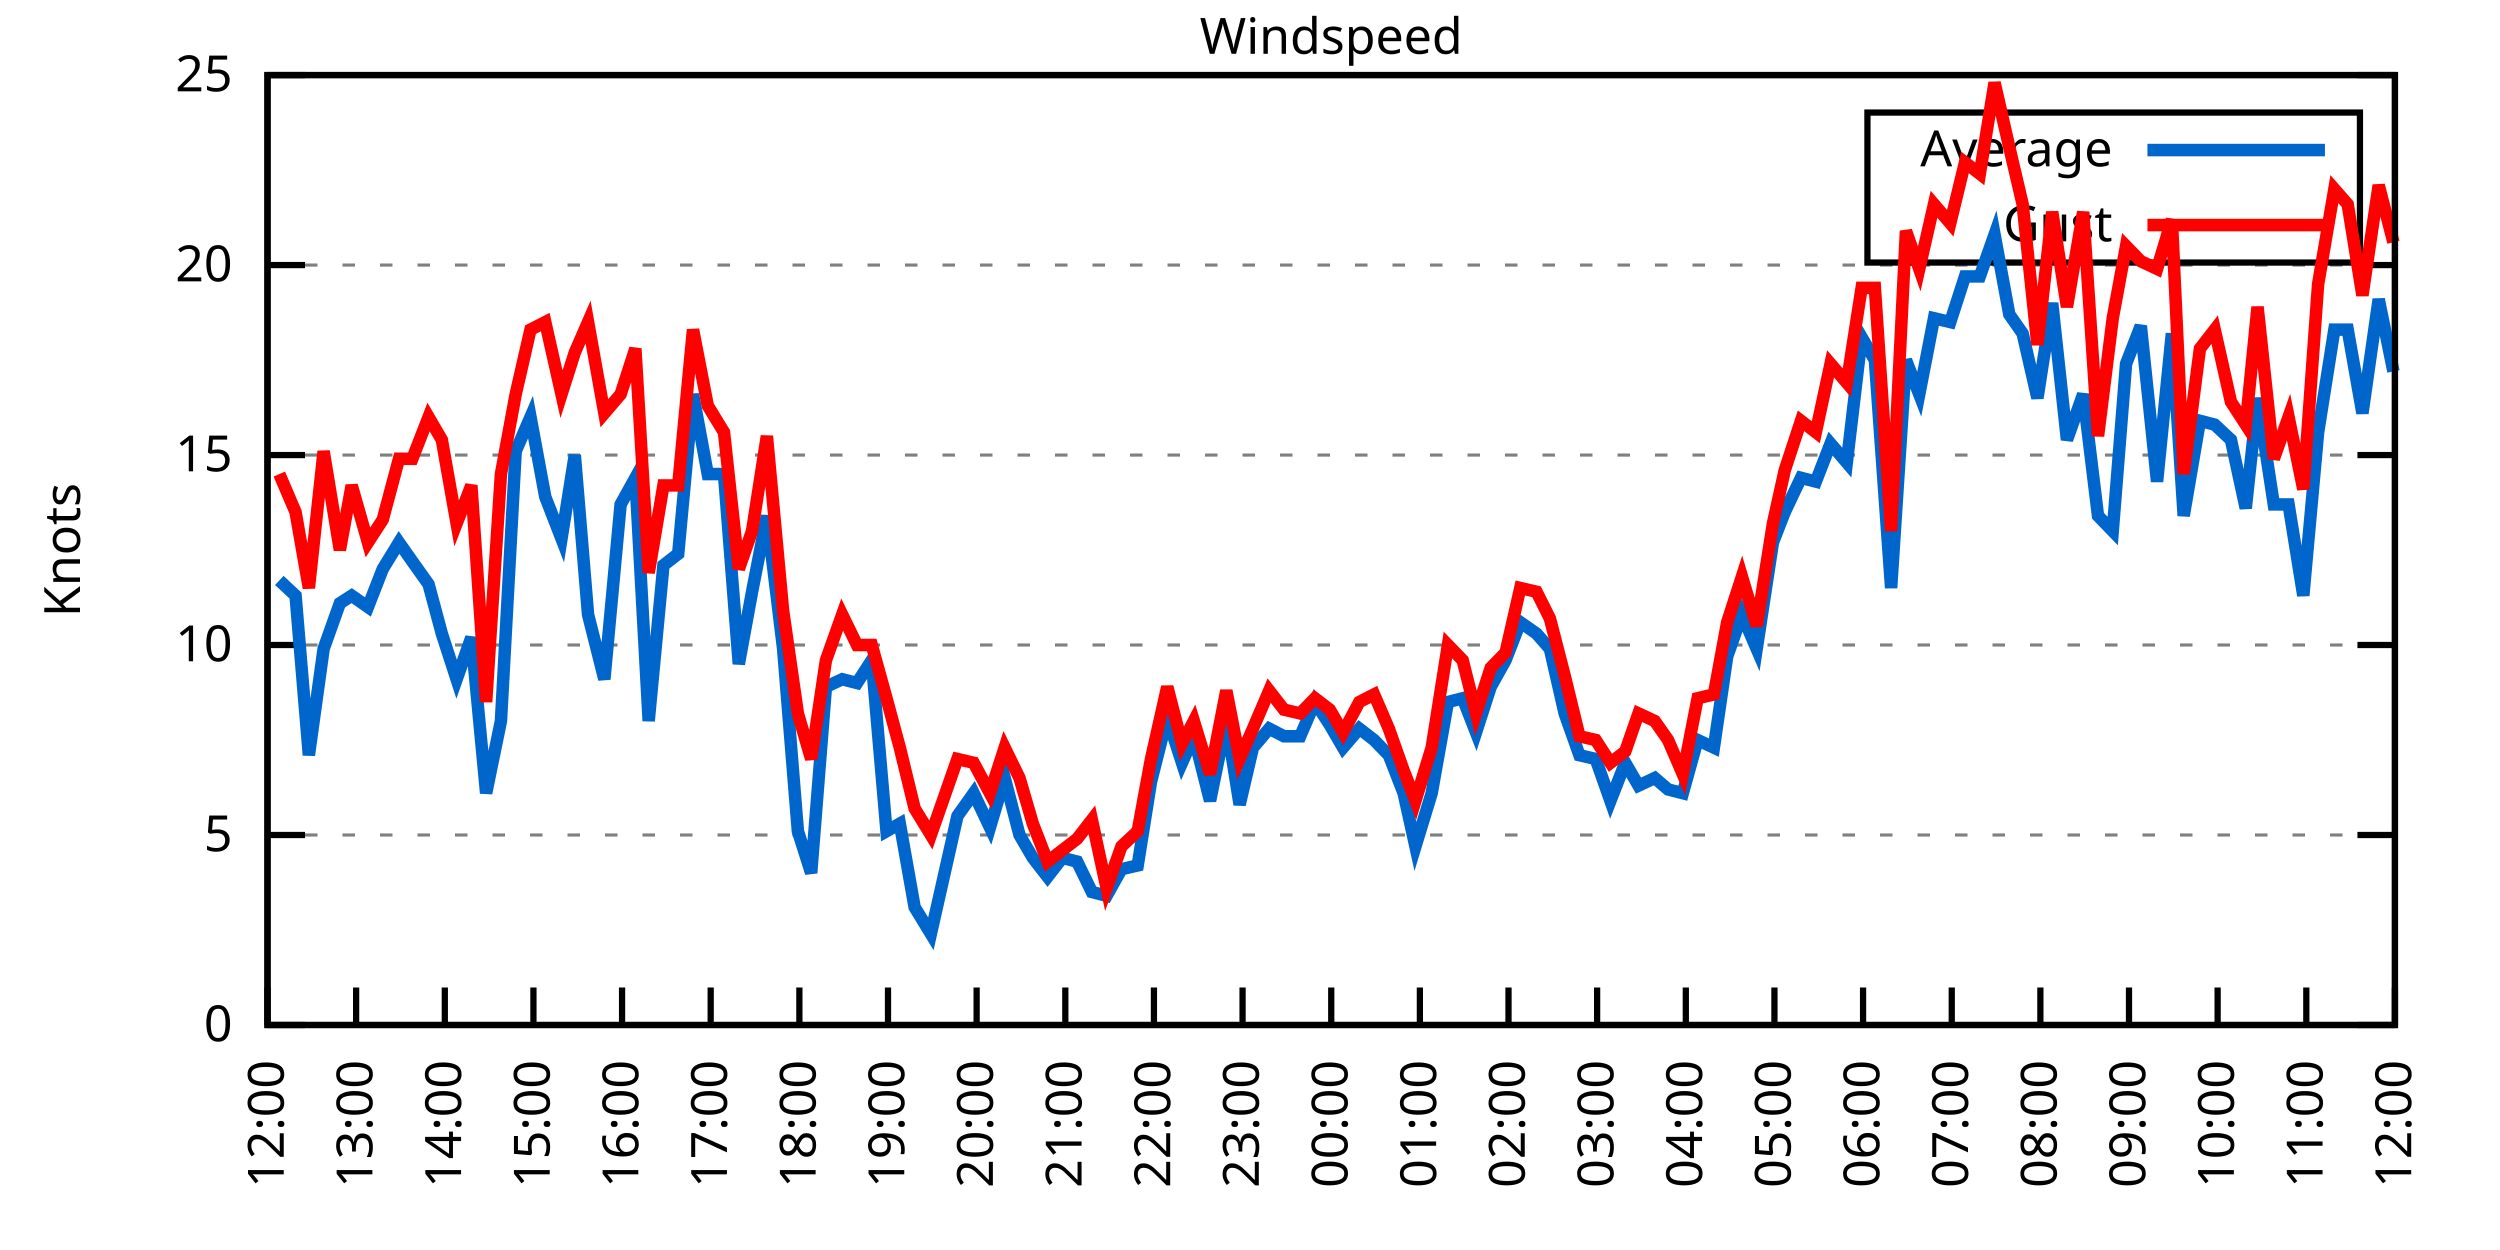
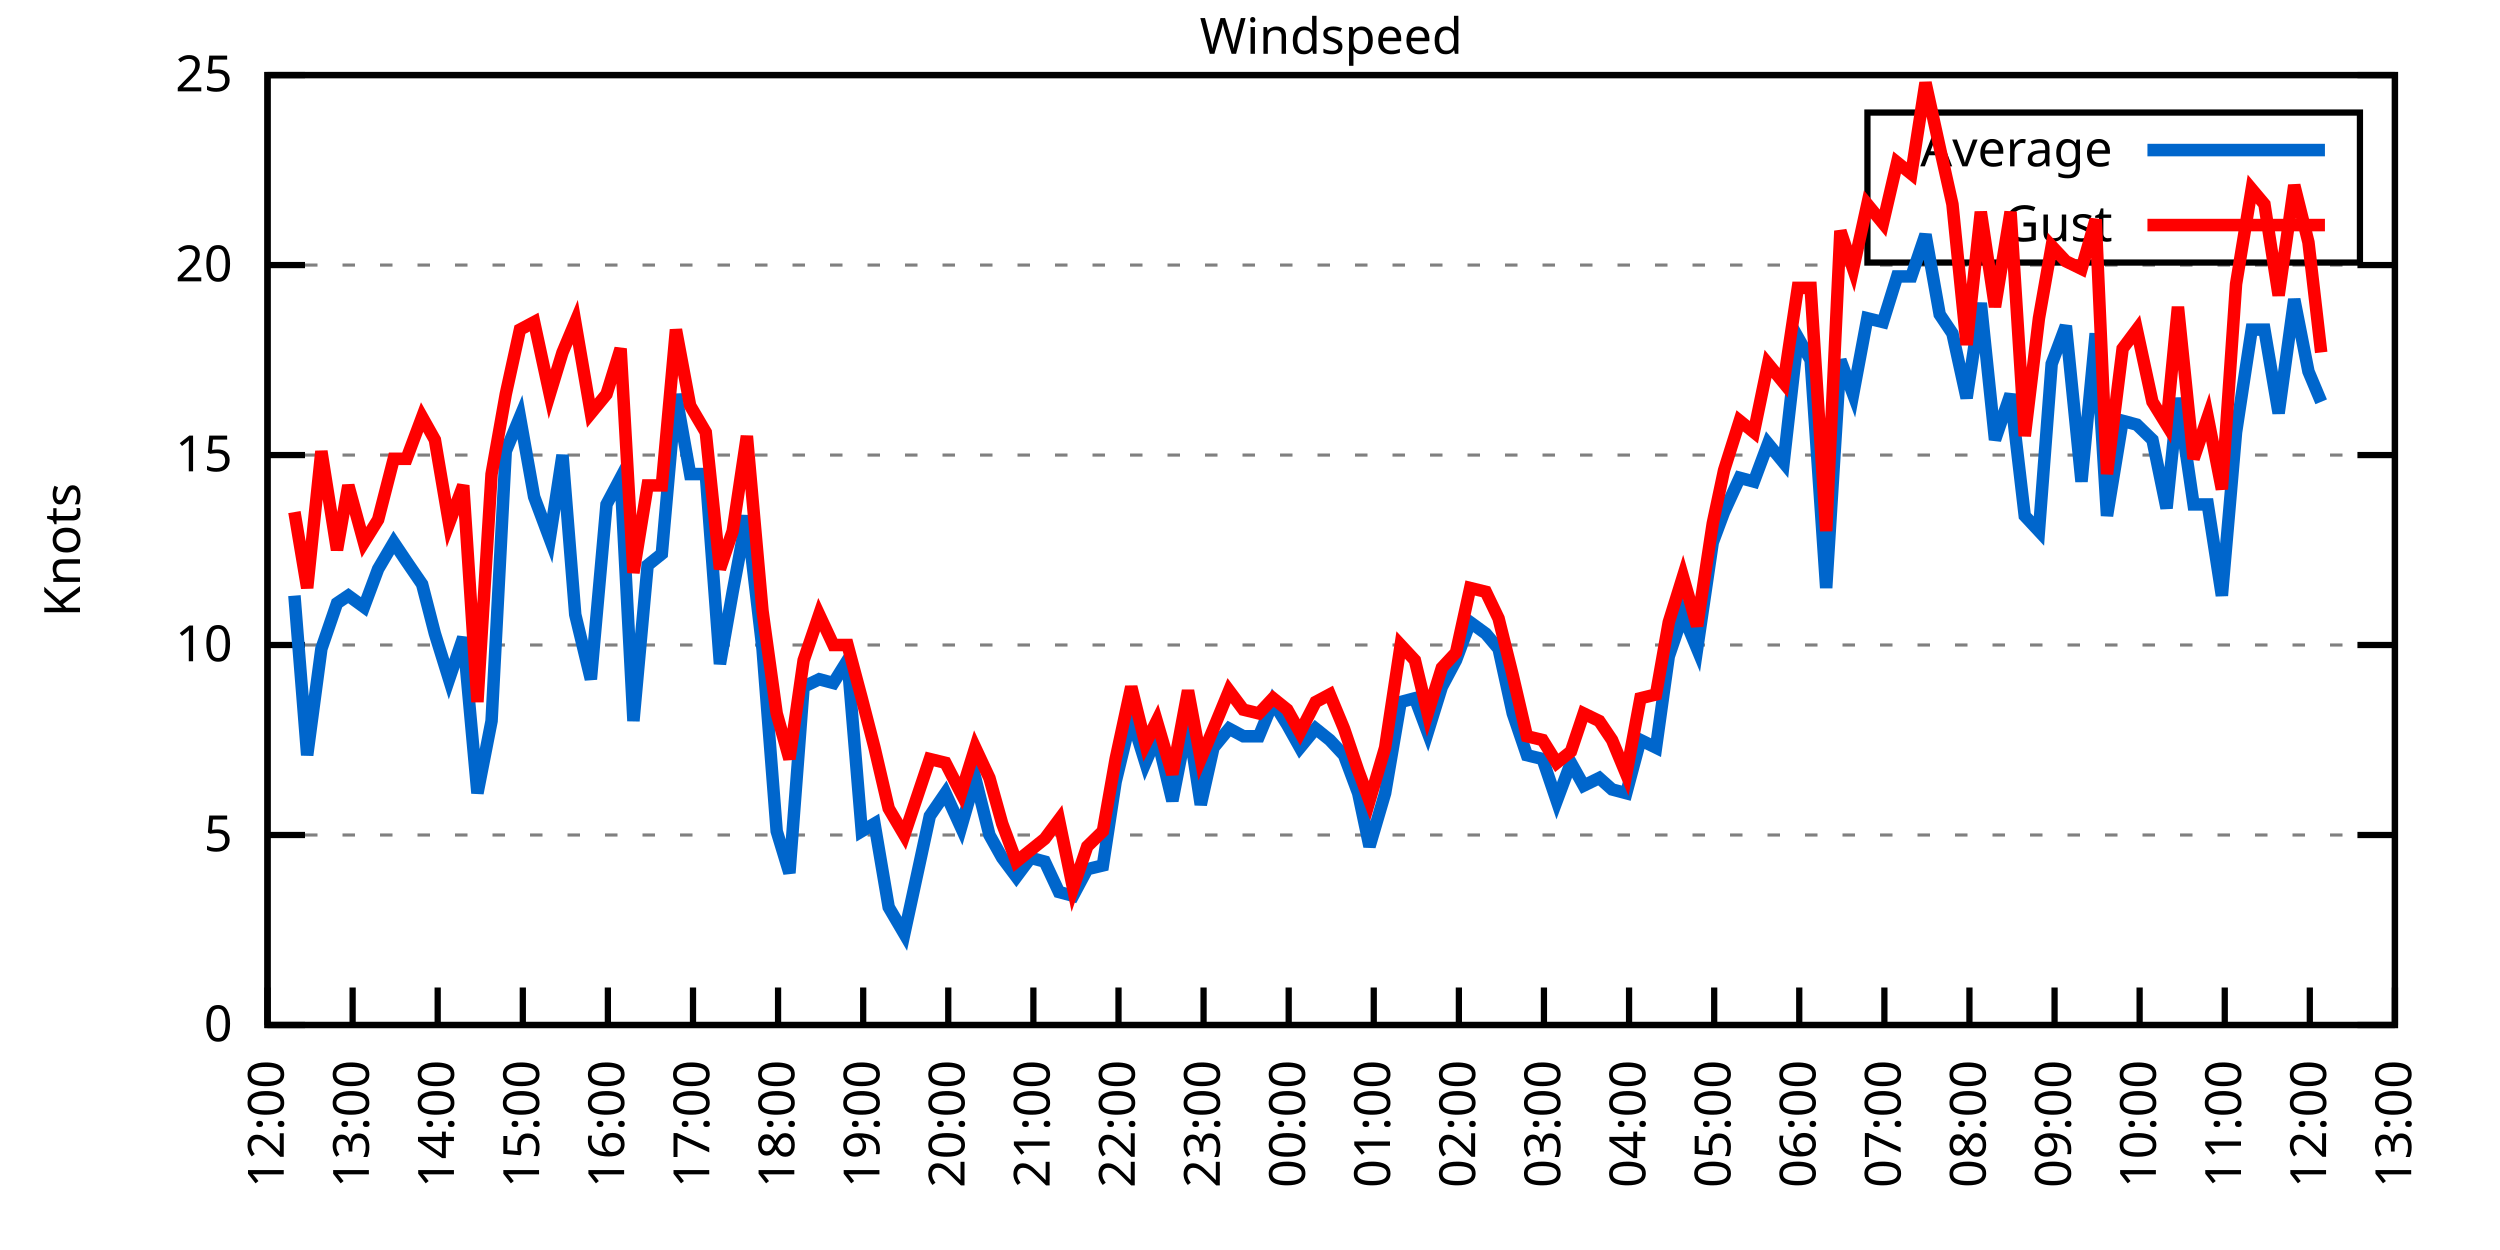
<svg xmlns="http://www.w3.org/2000/svg" xmlns:xlink="http://www.w3.org/1999/xlink" width="400" height="200" viewBox="0 0 400 200">
  <g id="gnuplot_canvas">
    <rect x="0" y="0" width="400" height="200" fill="none" />
    <defs>
      <circle id="gpDot" r="0.5" stroke-width="0.5" stroke="currentColor" />
      <path id="gpPt0" stroke-width="0.333" stroke="currentColor" d="M-1,0 h2 M0,-1 v2" />
      <path id="gpPt1" stroke-width="0.333" stroke="currentColor" d="M-1,-1 L1,1 M1,-1 L-1,1" />
      <path id="gpPt2" stroke-width="0.333" stroke="currentColor" d="M-1,0 L1,0 M0,-1 L0,1 M-1,-1 L1,1 M-1,1 L1,-1" />
      <rect id="gpPt3" stroke-width="0.333" stroke="currentColor" x="-1" y="-1" width="2" height="2" />
      <rect id="gpPt4" stroke-width="0.333" stroke="currentColor" fill="currentColor" x="-1" y="-1" width="2" height="2" />
      <circle id="gpPt5" stroke-width="0.333" stroke="currentColor" cx="0" cy="0" r="1" />
      <use xlink:href="#gpPt5" id="gpPt6" fill="currentColor" stroke="none" />
      <path id="gpPt7" stroke-width="0.333" stroke="currentColor" d="M0,-1.33 L-1.33,0.67 L1.33,0.67 z" />
      <use xlink:href="#gpPt7" id="gpPt8" fill="currentColor" stroke="none" />
      <use xlink:href="#gpPt7" id="gpPt9" stroke="currentColor" transform="rotate(180)" />
      <use xlink:href="#gpPt9" id="gpPt10" fill="currentColor" stroke="none" />
      <use xlink:href="#gpPt3" id="gpPt11" stroke="currentColor" transform="rotate(45)" />
      <use xlink:href="#gpPt11" id="gpPt12" fill="currentColor" stroke="none" />
      <path id="gpPt13" stroke-width="0.333" stroke="currentColor" d="M0,1.330 L1.265,0.411 L0.782,-1.067 L-0.782,-1.076 L-1.265,0.411 z" />
      <use xlink:href="#gpPt13" id="gpPt14" fill="currentColor" stroke="none" />
      <filter id="textbox" filterUnits="objectBoundingBox" x="0" y="0" height="1" width="1">
        <feFlood flood-color="white" flood-opacity="1" result="bgnd" />
        <feComposite in="SourceGraphic" in2="bgnd" operator="atop" />
      </filter>
      <filter id="greybox" filterUnits="objectBoundingBox" x="0" y="0" height="1" width="1">
        <feFlood flood-color="lightgrey" flood-opacity="1" result="grey" />
        <feComposite in="SourceGraphic" in2="grey" operator="atop" />
      </filter>
    </defs>
    <g fill="none" color="white" stroke="currentColor" stroke-width="1.00" stroke-linecap="butt" stroke-linejoin="miter">
</g>
    <g fill="none" color="black" stroke="currentColor" stroke-width="1.00" stroke-linecap="butt" stroke-linejoin="miter">
      <g stroke="none" shape-rendering="crispEdges">
        <polygon fill="rgb(255, 255, 255)" points="42.80,164.00 383.18,164.00 383.18,12.02 42.80,12.02 " />
      </g>
    </g>
    <g fill="none" color="black" stroke="currentColor" stroke-width="1.00" stroke-linecap="butt" stroke-linejoin="miter">
</g>
    <g fill="none" color="black" stroke="black" stroke-width="0.50" stroke-linecap="butt" stroke-linejoin="miter">
</g>
    <g fill="none" color="gray" stroke="currentColor" stroke-width="0.50" stroke-linecap="butt" stroke-linejoin="miter">
      <path stroke="gray" stroke-dasharray="2,4" class="gridline" d="M42.80,164.00 L383.19,164.00  " />
    </g>
    <g fill="none" color="gray" stroke="gray" stroke-width="1.00" stroke-linecap="butt" stroke-linejoin="miter">
</g>
    <g fill="none" color="black" stroke="currentColor" stroke-width="1.00" stroke-linecap="butt" stroke-linejoin="miter">
      <path stroke="black" d="M42.80,164.00 L48.80,164.00 M383.19,164.00 L377.19,164.00  " />
      <g transform="translate(37.20,166.60)" stroke="none" fill="black" font-family="Sans" font-size="8.00" text-anchor="end">
        <text>
          <tspan font-family="Sans"> 0</tspan>
        </text>
      </g>
    </g>
    <g fill="none" color="black" stroke="currentColor" stroke-width="1.00" stroke-linecap="butt" stroke-linejoin="miter">
</g>
    <g fill="none" color="black" stroke="black" stroke-width="0.50" stroke-linecap="butt" stroke-linejoin="miter">
</g>
    <g fill="none" color="gray" stroke="currentColor" stroke-width="0.50" stroke-linecap="butt" stroke-linejoin="miter">
      <path stroke="gray" stroke-dasharray="2,4" class="gridline" d="M42.80,133.60 L383.19,133.60  " />
    </g>
    <g fill="none" color="gray" stroke="gray" stroke-width="1.00" stroke-linecap="butt" stroke-linejoin="miter">
</g>
    <g fill="none" color="black" stroke="currentColor" stroke-width="1.00" stroke-linecap="butt" stroke-linejoin="miter">
      <path stroke="black" d="M42.80,133.60 L48.80,133.60 M383.19,133.60 L377.19,133.60  " />
      <g transform="translate(37.20,136.20)" stroke="none" fill="black" font-family="Sans" font-size="8.00" text-anchor="end">
        <text>
          <tspan font-family="Sans"> 5</tspan>
        </text>
      </g>
    </g>
    <g fill="none" color="black" stroke="currentColor" stroke-width="1.00" stroke-linecap="butt" stroke-linejoin="miter">
</g>
    <g fill="none" color="black" stroke="black" stroke-width="0.50" stroke-linecap="butt" stroke-linejoin="miter">
</g>
    <g fill="none" color="gray" stroke="currentColor" stroke-width="0.50" stroke-linecap="butt" stroke-linejoin="miter">
      <path stroke="gray" stroke-dasharray="2,4" class="gridline" d="M42.80,103.20 L383.19,103.20  " />
    </g>
    <g fill="none" color="gray" stroke="gray" stroke-width="1.00" stroke-linecap="butt" stroke-linejoin="miter">
</g>
    <g fill="none" color="black" stroke="currentColor" stroke-width="1.00" stroke-linecap="butt" stroke-linejoin="miter">
      <path stroke="black" d="M42.80,103.20 L48.80,103.20 M383.19,103.20 L377.19,103.20  " />
      <g transform="translate(37.20,105.80)" stroke="none" fill="black" font-family="Sans" font-size="8.00" text-anchor="end">
        <text>
          <tspan font-family="Sans"> 10</tspan>
        </text>
      </g>
    </g>
    <g fill="none" color="black" stroke="currentColor" stroke-width="1.00" stroke-linecap="butt" stroke-linejoin="miter">
</g>
    <g fill="none" color="black" stroke="black" stroke-width="0.50" stroke-linecap="butt" stroke-linejoin="miter">
</g>
    <g fill="none" color="gray" stroke="currentColor" stroke-width="0.50" stroke-linecap="butt" stroke-linejoin="miter">
      <path stroke="gray" stroke-dasharray="2,4" class="gridline" d="M42.80,72.81 L383.19,72.81  " />
    </g>
    <g fill="none" color="gray" stroke="gray" stroke-width="1.00" stroke-linecap="butt" stroke-linejoin="miter">
</g>
    <g fill="none" color="black" stroke="currentColor" stroke-width="1.00" stroke-linecap="butt" stroke-linejoin="miter">
      <path stroke="black" d="M42.80,72.81 L48.80,72.81 M383.19,72.81 L377.19,72.81  " />
      <g transform="translate(37.20,75.41)" stroke="none" fill="black" font-family="Sans" font-size="8.00" text-anchor="end">
        <text>
          <tspan font-family="Sans"> 15</tspan>
        </text>
      </g>
    </g>
    <g fill="none" color="black" stroke="currentColor" stroke-width="1.00" stroke-linecap="butt" stroke-linejoin="miter">
</g>
    <g fill="none" color="black" stroke="black" stroke-width="0.50" stroke-linecap="butt" stroke-linejoin="miter">
</g>
    <g fill="none" color="gray" stroke="currentColor" stroke-width="0.50" stroke-linecap="butt" stroke-linejoin="miter">
      <path stroke="gray" stroke-dasharray="2,4" class="gridline" d="M42.80,42.41 L383.19,42.41  " />
    </g>
    <g fill="none" color="gray" stroke="gray" stroke-width="1.00" stroke-linecap="butt" stroke-linejoin="miter">
</g>
    <g fill="none" color="black" stroke="currentColor" stroke-width="1.00" stroke-linecap="butt" stroke-linejoin="miter">
      <path stroke="black" d="M42.80,42.41 L48.80,42.41 M383.19,42.41 L377.19,42.41  " />
      <g transform="translate(37.20,45.01)" stroke="none" fill="black" font-family="Sans" font-size="8.00" text-anchor="end">
        <text>
          <tspan font-family="Sans"> 20</tspan>
        </text>
      </g>
    </g>
    <g fill="none" color="black" stroke="currentColor" stroke-width="1.00" stroke-linecap="butt" stroke-linejoin="miter">
</g>
    <g fill="none" color="black" stroke="black" stroke-width="0.50" stroke-linecap="butt" stroke-linejoin="miter">
</g>
    <g fill="none" color="gray" stroke="currentColor" stroke-width="0.50" stroke-linecap="butt" stroke-linejoin="miter">
      <path stroke="gray" stroke-dasharray="2,4" class="gridline" d="M42.80,12.01 L383.19,12.01  " />
    </g>
    <g fill="none" color="gray" stroke="gray" stroke-width="1.00" stroke-linecap="butt" stroke-linejoin="miter">
</g>
    <g fill="none" color="black" stroke="currentColor" stroke-width="1.00" stroke-linecap="butt" stroke-linejoin="miter">
      <path stroke="black" d="M42.80,12.01 L48.80,12.01 M383.19,12.01 L377.19,12.01  " />
      <g transform="translate(37.20,14.61)" stroke="none" fill="black" font-family="Sans" font-size="8.00" text-anchor="end">
        <text>
          <tspan font-family="Sans"> 25</tspan>
        </text>
      </g>
    </g>
    <g fill="none" color="black" stroke="currentColor" stroke-width="1.00" stroke-linecap="butt" stroke-linejoin="miter">
      <path stroke="black" d="M42.80,164.00 L42.80,158.00  " />
      <g transform="translate(45.40,169.60) rotate(270.00)" stroke="none" fill="black" font-family="Sans" font-size="8.00" text-anchor="end">
        <text>
          <tspan font-family="Sans">12:00</tspan>
        </text>
      </g>
    </g>
    <g fill="none" color="black" stroke="currentColor" stroke-width="1.00" stroke-linecap="butt" stroke-linejoin="miter">
-       <path stroke="black" d="M56.98,164.00 L56.98,158.00  " />
-       <g transform="translate(59.58,169.60) rotate(270.00)" stroke="none" fill="black" font-family="Sans" font-size="8.00" text-anchor="end">
+       <path stroke="black" d="M56.42,164.00 L56.42,158.00  " />
+       <g transform="translate(59.02,169.60) rotate(270.00)" stroke="none" fill="black" font-family="Sans" font-size="8.00" text-anchor="end">
        <text>
          <tspan font-family="Sans">13:00</tspan>
        </text>
      </g>
    </g>
    <g fill="none" color="black" stroke="currentColor" stroke-width="1.00" stroke-linecap="butt" stroke-linejoin="miter">
-       <path stroke="black" d="M71.17,164.00 L71.17,158.00  " />
-       <g transform="translate(73.77,169.60) rotate(270.00)" stroke="none" fill="black" font-family="Sans" font-size="8.00" text-anchor="end">
+       <path stroke="black" d="M70.03,164.00 L70.03,158.00  " />
+       <g transform="translate(72.63,169.60) rotate(270.00)" stroke="none" fill="black" font-family="Sans" font-size="8.00" text-anchor="end">
        <text>
          <tspan font-family="Sans">14:00</tspan>
        </text>
      </g>
    </g>
    <g fill="none" color="black" stroke="currentColor" stroke-width="1.00" stroke-linecap="butt" stroke-linejoin="miter">
-       <path stroke="black" d="M85.35,164.00 L85.35,158.00  " />
-       <g transform="translate(87.95,169.60) rotate(270.00)" stroke="none" fill="black" font-family="Sans" font-size="8.00" text-anchor="end">
+       <path stroke="black" d="M83.65,164.00 L83.65,158.00  " />
+       <g transform="translate(86.25,169.60) rotate(270.00)" stroke="none" fill="black" font-family="Sans" font-size="8.00" text-anchor="end">
        <text>
          <tspan font-family="Sans">15:00</tspan>
        </text>
      </g>
    </g>
    <g fill="none" color="black" stroke="currentColor" stroke-width="1.00" stroke-linecap="butt" stroke-linejoin="miter">
-       <path stroke="black" d="M99.53,164.00 L99.53,158.00  " />
-       <g transform="translate(102.13,169.60) rotate(270.00)" stroke="none" fill="black" font-family="Sans" font-size="8.00" text-anchor="end">
+       <path stroke="black" d="M97.26,164.00 L97.26,158.00  " />
+       <g transform="translate(99.86,169.60) rotate(270.00)" stroke="none" fill="black" font-family="Sans" font-size="8.00" text-anchor="end">
        <text>
          <tspan font-family="Sans">16:00</tspan>
        </text>
      </g>
    </g>
    <g fill="none" color="black" stroke="currentColor" stroke-width="1.00" stroke-linecap="butt" stroke-linejoin="miter">
-       <path stroke="black" d="M113.71,164.00 L113.71,158.00  " />
-       <g transform="translate(116.31,169.60) rotate(270.00)" stroke="none" fill="black" font-family="Sans" font-size="8.00" text-anchor="end">
+       <path stroke="black" d="M110.88,164.00 L110.88,158.00  " />
+       <g transform="translate(113.48,169.60) rotate(270.00)" stroke="none" fill="black" font-family="Sans" font-size="8.00" text-anchor="end">
        <text>
          <tspan font-family="Sans">17:00</tspan>
        </text>
      </g>
    </g>
    <g fill="none" color="black" stroke="currentColor" stroke-width="1.00" stroke-linecap="butt" stroke-linejoin="miter">
-       <path stroke="black" d="M127.90,164.00 L127.90,158.00  " />
-       <g transform="translate(130.50,169.60) rotate(270.00)" stroke="none" fill="black" font-family="Sans" font-size="8.00" text-anchor="end">
+       <path stroke="black" d="M124.49,164.00 L124.49,158.00  " />
+       <g transform="translate(127.09,169.60) rotate(270.00)" stroke="none" fill="black" font-family="Sans" font-size="8.00" text-anchor="end">
        <text>
          <tspan font-family="Sans">18:00</tspan>
        </text>
      </g>
    </g>
    <g fill="none" color="black" stroke="currentColor" stroke-width="1.00" stroke-linecap="butt" stroke-linejoin="miter">
-       <path stroke="black" d="M142.08,164.00 L142.08,158.00  " />
-       <g transform="translate(144.68,169.60) rotate(270.00)" stroke="none" fill="black" font-family="Sans" font-size="8.00" text-anchor="end">
+       <path stroke="black" d="M138.11,164.00 L138.11,158.00  " />
+       <g transform="translate(140.71,169.60) rotate(270.00)" stroke="none" fill="black" font-family="Sans" font-size="8.00" text-anchor="end">
        <text>
          <tspan font-family="Sans">19:00</tspan>
        </text>
      </g>
    </g>
    <g fill="none" color="black" stroke="currentColor" stroke-width="1.00" stroke-linecap="butt" stroke-linejoin="miter">
-       <path stroke="black" d="M156.26,164.00 L156.26,158.00  " />
-       <g transform="translate(158.86,169.60) rotate(270.00)" stroke="none" fill="black" font-family="Sans" font-size="8.00" text-anchor="end">
+       <path stroke="black" d="M151.72,164.00 L151.72,158.00  " />
+       <g transform="translate(154.32,169.60) rotate(270.00)" stroke="none" fill="black" font-family="Sans" font-size="8.00" text-anchor="end">
        <text>
          <tspan font-family="Sans">20:00</tspan>
        </text>
      </g>
    </g>
    <g fill="none" color="black" stroke="currentColor" stroke-width="1.00" stroke-linecap="butt" stroke-linejoin="miter">
-       <path stroke="black" d="M170.45,164.00 L170.45,158.00  " />
-       <g transform="translate(173.05,169.60) rotate(270.00)" stroke="none" fill="black" font-family="Sans" font-size="8.00" text-anchor="end">
+       <path stroke="black" d="M165.34,164.00 L165.34,158.00  " />
+       <g transform="translate(167.94,169.60) rotate(270.00)" stroke="none" fill="black" font-family="Sans" font-size="8.00" text-anchor="end">
        <text>
          <tspan font-family="Sans">21:00</tspan>
        </text>
      </g>
    </g>
    <g fill="none" color="black" stroke="currentColor" stroke-width="1.00" stroke-linecap="butt" stroke-linejoin="miter">
-       <path stroke="black" d="M184.63,164.00 L184.63,158.00  " />
-       <g transform="translate(187.23,169.60) rotate(270.00)" stroke="none" fill="black" font-family="Sans" font-size="8.00" text-anchor="end">
+       <path stroke="black" d="M178.96,164.00 L178.96,158.00  " />
+       <g transform="translate(181.56,169.60) rotate(270.00)" stroke="none" fill="black" font-family="Sans" font-size="8.00" text-anchor="end">
        <text>
          <tspan font-family="Sans">22:00</tspan>
        </text>
      </g>
    </g>
    <g fill="none" color="black" stroke="currentColor" stroke-width="1.00" stroke-linecap="butt" stroke-linejoin="miter">
-       <path stroke="black" d="M198.81,164.00 L198.81,158.00  " />
-       <g transform="translate(201.41,169.60) rotate(270.00)" stroke="none" fill="black" font-family="Sans" font-size="8.00" text-anchor="end">
+       <path stroke="black" d="M192.57,164.00 L192.57,158.00  " />
+       <g transform="translate(195.17,169.60) rotate(270.00)" stroke="none" fill="black" font-family="Sans" font-size="8.00" text-anchor="end">
        <text>
          <tspan font-family="Sans">23:00</tspan>
        </text>
      </g>
    </g>
    <g fill="none" color="black" stroke="currentColor" stroke-width="1.00" stroke-linecap="butt" stroke-linejoin="miter">
-       <path stroke="black" d="M213.00,164.00 L213.00,158.00  " />
-       <g transform="translate(215.60,169.60) rotate(270.00)" stroke="none" fill="black" font-family="Sans" font-size="8.00" text-anchor="end">
+       <path stroke="black" d="M206.19,164.00 L206.19,158.00  " />
+       <g transform="translate(208.79,169.60) rotate(270.00)" stroke="none" fill="black" font-family="Sans" font-size="8.00" text-anchor="end">
        <text>
          <tspan font-family="Sans">00:00</tspan>
        </text>
      </g>
    </g>
    <g fill="none" color="black" stroke="currentColor" stroke-width="1.00" stroke-linecap="butt" stroke-linejoin="miter">
-       <path stroke="black" d="M227.18,164.00 L227.18,158.00  " />
-       <g transform="translate(229.78,169.60) rotate(270.00)" stroke="none" fill="black" font-family="Sans" font-size="8.00" text-anchor="end">
+       <path stroke="black" d="M219.80,164.00 L219.80,158.00  " />
+       <g transform="translate(222.40,169.60) rotate(270.00)" stroke="none" fill="black" font-family="Sans" font-size="8.00" text-anchor="end">
        <text>
          <tspan font-family="Sans">01:00</tspan>
        </text>
      </g>
    </g>
    <g fill="none" color="black" stroke="currentColor" stroke-width="1.00" stroke-linecap="butt" stroke-linejoin="miter">
-       <path stroke="black" d="M241.36,164.00 L241.36,158.00  " />
-       <g transform="translate(243.96,169.60) rotate(270.00)" stroke="none" fill="black" font-family="Sans" font-size="8.00" text-anchor="end">
+       <path stroke="black" d="M233.42,164.00 L233.42,158.00  " />
+       <g transform="translate(236.02,169.60) rotate(270.00)" stroke="none" fill="black" font-family="Sans" font-size="8.00" text-anchor="end">
        <text>
          <tspan font-family="Sans">02:00</tspan>
        </text>
      </g>
    </g>
    <g fill="none" color="black" stroke="currentColor" stroke-width="1.00" stroke-linecap="butt" stroke-linejoin="miter">
-       <path stroke="black" d="M255.54,164.00 L255.54,158.00  " />
-       <g transform="translate(258.14,169.60) rotate(270.00)" stroke="none" fill="black" font-family="Sans" font-size="8.00" text-anchor="end">
+       <path stroke="black" d="M247.03,164.00 L247.03,158.00  " />
+       <g transform="translate(249.63,169.60) rotate(270.00)" stroke="none" fill="black" font-family="Sans" font-size="8.00" text-anchor="end">
        <text>
          <tspan font-family="Sans">03:00</tspan>
        </text>
      </g>
    </g>
    <g fill="none" color="black" stroke="currentColor" stroke-width="1.00" stroke-linecap="butt" stroke-linejoin="miter">
-       <path stroke="black" d="M269.73,164.00 L269.73,158.00  " />
-       <g transform="translate(272.33,169.60) rotate(270.00)" stroke="none" fill="black" font-family="Sans" font-size="8.00" text-anchor="end">
+       <path stroke="black" d="M260.65,164.00 L260.65,158.00  " />
+       <g transform="translate(263.25,169.60) rotate(270.00)" stroke="none" fill="black" font-family="Sans" font-size="8.00" text-anchor="end">
        <text>
          <tspan font-family="Sans">04:00</tspan>
        </text>
      </g>
    </g>
    <g fill="none" color="black" stroke="currentColor" stroke-width="1.00" stroke-linecap="butt" stroke-linejoin="miter">
-       <path stroke="black" d="M283.91,164.00 L283.91,158.00  " />
-       <g transform="translate(286.51,169.60) rotate(270.00)" stroke="none" fill="black" font-family="Sans" font-size="8.00" text-anchor="end">
+       <path stroke="black" d="M274.27,164.00 L274.27,158.00  " />
+       <g transform="translate(276.87,169.60) rotate(270.00)" stroke="none" fill="black" font-family="Sans" font-size="8.00" text-anchor="end">
        <text>
          <tspan font-family="Sans">05:00</tspan>
        </text>
      </g>
    </g>
    <g fill="none" color="black" stroke="currentColor" stroke-width="1.00" stroke-linecap="butt" stroke-linejoin="miter">
-       <path stroke="black" d="M298.09,164.00 L298.09,158.00  " />
-       <g transform="translate(300.69,169.60) rotate(270.00)" stroke="none" fill="black" font-family="Sans" font-size="8.00" text-anchor="end">
+       <path stroke="black" d="M287.88,164.00 L287.88,158.00  " />
+       <g transform="translate(290.48,169.60) rotate(270.00)" stroke="none" fill="black" font-family="Sans" font-size="8.00" text-anchor="end">
        <text>
          <tspan font-family="Sans">06:00</tspan>
        </text>
      </g>
    </g>
    <g fill="none" color="black" stroke="currentColor" stroke-width="1.00" stroke-linecap="butt" stroke-linejoin="miter">
-       <path stroke="black" d="M312.28,164.00 L312.28,158.00  " />
-       <g transform="translate(314.88,169.60) rotate(270.00)" stroke="none" fill="black" font-family="Sans" font-size="8.00" text-anchor="end">
+       <path stroke="black" d="M301.50,164.00 L301.50,158.00  " />
+       <g transform="translate(304.10,169.60) rotate(270.00)" stroke="none" fill="black" font-family="Sans" font-size="8.00" text-anchor="end">
        <text>
          <tspan font-family="Sans">07:00</tspan>
        </text>
      </g>
    </g>
    <g fill="none" color="black" stroke="currentColor" stroke-width="1.00" stroke-linecap="butt" stroke-linejoin="miter">
-       <path stroke="black" d="M326.46,164.00 L326.46,158.00  " />
-       <g transform="translate(329.06,169.60) rotate(270.00)" stroke="none" fill="black" font-family="Sans" font-size="8.00" text-anchor="end">
+       <path stroke="black" d="M315.11,164.00 L315.11,158.00  " />
+       <g transform="translate(317.71,169.60) rotate(270.00)" stroke="none" fill="black" font-family="Sans" font-size="8.00" text-anchor="end">
        <text>
          <tspan font-family="Sans">08:00</tspan>
        </text>
      </g>
    </g>
    <g fill="none" color="black" stroke="currentColor" stroke-width="1.00" stroke-linecap="butt" stroke-linejoin="miter">
-       <path stroke="black" d="M340.64,164.00 L340.64,158.00  " />
-       <g transform="translate(343.24,169.60) rotate(270.00)" stroke="none" fill="black" font-family="Sans" font-size="8.00" text-anchor="end">
+       <path stroke="black" d="M328.73,164.00 L328.73,158.00  " />
+       <g transform="translate(331.33,169.60) rotate(270.00)" stroke="none" fill="black" font-family="Sans" font-size="8.00" text-anchor="end">
        <text>
          <tspan font-family="Sans">09:00</tspan>
        </text>
      </g>
    </g>
    <g fill="none" color="black" stroke="currentColor" stroke-width="1.00" stroke-linecap="butt" stroke-linejoin="miter">
-       <path stroke="black" d="M354.82,164.00 L354.82,158.00  " />
-       <g transform="translate(357.42,169.60) rotate(270.00)" stroke="none" fill="black" font-family="Sans" font-size="8.00" text-anchor="end">
+       <path stroke="black" d="M342.34,164.00 L342.34,158.00  " />
+       <g transform="translate(344.94,169.60) rotate(270.00)" stroke="none" fill="black" font-family="Sans" font-size="8.00" text-anchor="end">
        <text>
          <tspan font-family="Sans">10:00</tspan>
        </text>
      </g>
    </g>
    <g fill="none" color="black" stroke="currentColor" stroke-width="1.00" stroke-linecap="butt" stroke-linejoin="miter">
-       <path stroke="black" d="M369.01,164.00 L369.01,158.00  " />
-       <g transform="translate(371.61,169.60) rotate(270.00)" stroke="none" fill="black" font-family="Sans" font-size="8.00" text-anchor="end">
+       <path stroke="black" d="M355.96,164.00 L355.96,158.00  " />
+       <g transform="translate(358.56,169.60) rotate(270.00)" stroke="none" fill="black" font-family="Sans" font-size="8.00" text-anchor="end">
        <text>
          <tspan font-family="Sans">11:00</tspan>
+         </text>
+       </g>
+     </g>
+     <g fill="none" color="black" stroke="currentColor" stroke-width="1.00" stroke-linecap="butt" stroke-linejoin="miter">
+       <path stroke="black" d="M369.57,164.00 L369.57,158.00  " />
+       <g transform="translate(372.17,169.60) rotate(270.00)" stroke="none" fill="black" font-family="Sans" font-size="8.00" text-anchor="end">
+         <text>
+           <tspan font-family="Sans">12:00</tspan>
        </text>
      </g>
    </g>
    <g fill="none" color="black" stroke="currentColor" stroke-width="1.00" stroke-linecap="butt" stroke-linejoin="miter">
      <path stroke="black" d="M383.19,164.00 L383.19,158.00  " />
      <g transform="translate(385.79,169.60) rotate(270.00)" stroke="none" fill="black" font-family="Sans" font-size="8.00" text-anchor="end">
        <text>
-           <tspan font-family="Sans">12:00</tspan>
+           <tspan font-family="Sans">13:00</tspan>
        </text>
      </g>
    </g>
    <g fill="none" color="black" stroke="currentColor" stroke-width="1.00" stroke-linecap="butt" stroke-linejoin="miter">
</g>
    <g fill="none" color="black" stroke="currentColor" stroke-width="1.00" stroke-linecap="butt" stroke-linejoin="miter">
      <path stroke="black" d="M42.80,12.01 L42.80,164.00 L383.19,164.00 L383.19,12.01 L42.80,12.01 Z  " />
    </g>
    <g fill="none" color="black" stroke="currentColor" stroke-width="1.00" stroke-linecap="butt" stroke-linejoin="miter">
</g>
    <g fill="none" color="black" stroke="currentColor" stroke-width="1.00" stroke-linecap="butt" stroke-linejoin="miter">
      <path stroke="black" d="M298.79,42.01 L298.79,18.01 L377.59,18.01 L377.59,42.01 L298.79,42.01 Z  " />
    </g>
    <g id="Windspeed_plot_1">
      <g fill="none" color="white" stroke="black" stroke-width="2.00" stroke-linecap="butt" stroke-linejoin="miter">
</g>
      <g fill="none" color="black" stroke="currentColor" stroke-width="2.00" stroke-linecap="butt" stroke-linejoin="miter">
        <g transform="translate(337.99,26.61)" stroke="none" fill="black" font-family="Sans" font-size="8.00" text-anchor="end">
          <text>
            <tspan font-family="Sans">Average</tspan>
          </text>
        </g>
      </g>
      <g fill="none" color="black" stroke="currentColor" stroke-width="2.00" stroke-linecap="butt" stroke-linejoin="miter">
-         <path stroke="rgb(  0, 102, 204)" d="M343.59,24.01 L371.99,24.01 M44.69,92.87 L47.29,95.30 L49.42,120.83 L51.78,103.81 L54.38,96.52 L56.27,95.30   L58.87,97.12 L61.24,91.04 L63.84,86.79 L65.97,89.83 L68.57,93.48 L70.69,101.38 L73.06,108.68 L75.42,101.99   L77.78,126.91 L80.15,115.36 L82.51,72.20 L84.88,66.73 L87.24,79.49 L89.84,86.18 L91.97,72.81 L94.09,98.34   L96.70,108.68 L99.30,80.71 L101.66,76.45 L103.79,115.36 L106.15,90.44 L108.51,88.61 L110.88,63.08 L113.24,75.85   L115.84,75.85 L118.21,106.24 L120.33,94.69 L122.70,82.53 L125.30,103.81 L127.66,132.99 L129.79,139.68 L132.15,109.89   L134.75,108.68 L137.12,109.28 L139.48,105.64 L141.84,132.99 L143.97,131.78 L146.34,145.15 L148.94,149.41 L153.19,130.56   L155.79,126.91 L158.39,132.39 L160.75,124.48 L163.12,133.60 L165.25,137.25 L167.61,140.29 L169.97,137.25 L172.34,137.86   L174.70,142.72 L177.06,143.33 L179.43,139.07 L182.03,138.47 L184.16,125.09 L186.76,114.76 L189.12,122.05 L191.01,117.80   L193.61,128.13 L196.21,115.36 L198.34,128.74 L200.47,119.62 L203.07,116.58 L205.43,117.80 L208.03,117.80 L210.39,112.32   L212.76,115.97 L214.89,119.62 L217.49,116.58 L219.85,118.40 L222.21,120.83 L224.58,126.91 L226.47,135.43 L229.07,126.91   L231.67,112.32 L234.03,111.72 L236.16,117.19 L238.52,109.89 L240.89,105.64 L243.25,99.56 L245.85,101.38 L247.98,103.81   L250.34,114.15 L252.71,120.83 L255.31,121.44 L257.67,128.13 L260.04,122.05 L262.16,125.70 L264.76,124.48 L266.89,126.31   L269.25,126.91 L271.62,118.40 L274.22,119.62 L276.35,105.03 L278.71,98.34 L281.07,103.81 L283.67,86.79 L285.56,81.93   L288.16,76.45 L290.53,77.06 L292.89,70.98 L295.49,74.02 L297.86,53.96 L299.98,57.61 L302.58,94.08 L304.95,57.61   L307.08,63.08 L309.44,50.92 L312.04,51.53 L314.40,44.23 L316.77,44.23 L319.13,37.54 L321.49,50.31 L323.62,53.35   L325.99,63.69 L328.35,48.49 L330.71,70.37 L333.31,63.08 L335.68,82.53 L338.04,84.97 L340.17,58.21 L342.53,52.14   L345.13,77.06 L347.50,53.35 L349.39,82.53 L351.99,67.33 L354.35,67.94 L356.95,70.37 L359.32,81.32 L361.21,63.69   L363.81,80.71 L366.17,80.71 L368.53,95.30 L370.90,69.16 L373.50,52.74 L375.63,52.74 L377.99,66.12 L380.59,47.88   L382.95,59.43  " />
+         <path stroke="rgb(  0, 102, 204)" d="M343.59,24.01 L371.99,24.01 M47.11,95.30 L49.15,120.83 L51.42,103.81 L53.92,96.52 L55.73,95.30 L58.23,97.12   L60.50,91.04 L63.00,86.79 L65.04,89.83 L67.54,93.48 L69.58,101.38 L71.85,108.68 L74.12,101.99 L76.39,126.91   L78.65,115.36 L80.92,72.20 L83.19,66.73 L85.46,79.49 L87.96,86.18 L90.00,72.81 L92.04,98.34 L94.54,108.68   L97.04,80.71 L99.30,76.45 L101.35,115.36 L103.62,90.44 L105.89,88.61 L108.15,63.08 L110.42,75.85 L112.92,75.85   L115.19,106.24 L117.23,94.69 L119.50,82.53 L122.00,103.81 L124.27,132.99 L126.31,139.68 L128.58,109.89 L131.07,108.68   L133.34,109.28 L135.61,105.64 L137.88,132.99 L139.92,131.78 L142.19,145.15 L144.69,149.41 L148.77,130.56 L151.27,126.91   L153.77,132.39 L156.04,124.48 L158.31,133.60 L160.35,137.25 L162.62,140.29 L164.89,137.25 L167.16,137.86 L169.43,142.72   L171.69,143.33 L173.96,139.07 L176.46,138.47 L178.50,125.09 L181.00,114.76 L183.27,122.05 L185.08,117.80 L187.58,128.13   L190.08,115.36 L192.12,128.74 L194.16,119.62 L196.66,116.58 L198.93,117.80 L201.42,117.80 L203.69,112.32 L205.96,115.97   L208.00,119.62 L210.50,116.58 L212.77,118.40 L215.04,120.83 L217.31,126.91 L219.12,135.43 L221.62,126.91 L224.11,112.32   L226.38,111.72 L228.43,117.19 L230.70,109.89 L232.96,105.64 L235.23,99.56 L237.73,101.38 L239.77,103.81 L242.04,114.15   L244.31,120.83 L246.81,121.44 L249.08,128.13 L251.35,122.05 L253.39,125.70 L255.88,124.48 L257.93,126.31 L260.20,126.91   L262.47,118.40 L264.96,119.62 L267.00,105.03 L269.27,98.34 L271.54,103.81 L274.04,86.79 L275.85,81.93 L278.35,76.45   L280.62,77.06 L282.89,70.98 L285.38,74.02 L287.65,53.96 L289.70,57.61 L292.19,94.08 L294.46,57.61 L296.50,63.08   L298.77,50.92 L301.27,51.53 L303.54,44.23 L305.81,44.23 L308.08,37.54 L310.35,50.31 L312.39,53.35 L314.66,63.69   L316.93,48.49 L319.20,70.37 L321.69,63.08 L323.96,82.53 L326.23,84.97 L328.27,58.21 L330.54,52.14 L333.04,77.06   L335.31,53.35 L337.12,82.53 L339.62,67.33 L341.89,67.94 L344.39,70.37 L346.65,81.32 L348.47,63.69 L350.97,80.71   L353.24,80.71 L355.50,95.30 L357.77,69.16 L360.27,52.74 L362.31,52.74 L364.58,66.12 L367.08,47.88 L369.35,59.43   L371.39,64.29  " />
      </g>
    </g>
    <g id="Windspeed_plot_2">
      <g fill="none" color="black" stroke="currentColor" stroke-width="2.00" stroke-linecap="butt" stroke-linejoin="miter">
        <g transform="translate(337.99,38.61)" stroke="none" fill="black" font-family="Sans" font-size="8.00" text-anchor="end">
          <text>
            <tspan font-family="Sans">Gust</tspan>
          </text>
        </g>
      </g>
      <g fill="none" color="black" stroke="currentColor" stroke-width="2.00" stroke-linecap="butt" stroke-linejoin="miter">
-         <path stroke="rgb(255,   0,   0)" d="M343.59,36.01 L371.99,36.01 M44.69,75.85 L47.29,81.93 L49.42,94.08 L51.78,72.20 L54.38,88.00 L56.27,77.67   L58.87,86.79 L61.24,83.14 L63.84,73.41 L65.97,73.41 L68.57,66.73 L70.69,70.37 L73.06,83.75 L75.42,77.67   L77.78,112.32 L80.15,75.85 L82.51,63.08 L84.88,52.74 L87.24,51.53 L89.84,63.08 L91.97,56.39 L94.09,51.53   L96.70,66.12 L99.30,63.08 L101.66,55.78 L103.79,91.65 L106.15,77.67 L108.51,77.67 L110.88,52.74 L113.24,64.90   L115.84,69.16 L118.21,91.04 L120.33,84.97 L122.70,69.77 L125.30,97.73 L127.66,114.15 L129.79,121.44 L132.15,105.64   L134.75,98.34 L137.12,103.20 L139.48,103.20 L141.84,111.72 L143.97,119.62 L146.34,129.35 L148.94,133.60 L153.19,121.44   L155.79,122.05 L158.39,126.91 L160.75,119.62 L163.12,124.48 L165.25,131.78 L167.61,137.86 L169.97,136.03 L172.34,134.21   L174.70,131.17 L177.06,142.11 L179.43,135.43 L182.03,132.99 L184.16,121.44 L186.76,109.89 L189.12,119.01 L191.01,115.36   L193.61,123.87 L196.21,110.50 L198.34,121.44 L200.47,116.58 L203.07,110.50 L205.43,113.54 L208.03,114.15 L210.39,111.72   L212.76,113.54 L214.89,117.19 L217.49,112.32 L219.85,111.11 L222.21,116.58 L224.58,123.27 L226.47,128.13 L229.07,119.62   L231.67,103.20 L234.03,105.64 L236.16,114.15 L238.52,106.85 L240.89,104.42 L243.25,94.08 L245.85,94.69 L247.98,98.95   L250.34,108.07 L252.71,117.80 L255.31,118.40 L257.67,122.05 L260.04,120.23 L262.16,114.15 L264.76,115.36 L266.89,118.40   L269.25,123.87 L271.62,111.72 L274.22,111.11 L276.35,99.56 L278.71,92.26 L281.07,100.16 L283.67,83.75 L285.56,75.24   L288.16,67.33 L290.53,69.16 L292.89,58.21 L295.49,61.25 L297.86,46.06 L299.98,46.06 L302.58,84.97 L304.95,36.94   L307.08,43.02 L309.44,32.68 L312.04,35.72 L314.40,25.99 L316.77,27.82 L319.13,13.23 L321.49,23.56 L323.62,32.68   L325.99,55.18 L328.35,33.90 L330.71,49.10 L333.31,33.90 L335.68,69.77 L338.04,50.92 L340.17,39.37 L342.53,41.80   L345.13,43.02 L347.50,35.11 L349.39,75.85 L351.99,55.78 L354.35,52.74 L356.95,64.29 L359.32,67.94 L361.21,49.10   L363.81,73.41 L366.17,66.73 L368.53,78.28 L370.90,45.45 L373.50,30.25 L375.63,32.68 L377.99,47.27 L380.59,29.64   L382.95,38.76  " />
+         <path stroke="rgb(255,   0,   0)" d="M343.59,36.01 L371.99,36.01 M47.11,81.93 L49.15,94.08 L51.42,72.20 L53.92,88.00 L55.73,77.67 L58.23,86.79   L60.50,83.14 L63.00,73.41 L65.04,73.41 L67.54,66.73 L69.58,70.37 L71.85,83.75 L74.12,77.67 L76.39,112.32   L78.65,75.85 L80.92,63.08 L83.19,52.74 L85.46,51.53 L87.96,63.08 L90.00,56.39 L92.04,51.53 L94.54,66.12   L97.04,63.08 L99.30,55.78 L101.35,91.65 L103.62,77.67 L105.89,77.67 L108.15,52.74 L110.42,64.90 L112.92,69.16   L115.19,91.04 L117.23,84.97 L119.50,69.77 L122.00,97.73 L124.27,114.15 L126.31,121.44 L128.58,105.64 L131.07,98.34   L133.34,103.20 L135.61,103.20 L137.88,111.72 L139.92,119.62 L142.19,129.35 L144.69,133.60 L148.77,121.44 L151.27,122.05   L153.77,126.91 L156.04,119.62 L158.31,124.48 L160.35,131.78 L162.62,137.86 L164.89,136.03 L167.16,134.21 L169.43,131.17   L171.69,142.11 L173.96,135.43 L176.46,132.99 L178.50,121.44 L181.00,109.89 L183.27,119.01 L185.08,115.36 L187.58,123.87   L190.08,110.50 L192.12,121.44 L194.16,116.58 L196.66,110.50 L198.93,113.54 L201.42,114.15 L203.69,111.72 L205.96,113.54   L208.00,117.19 L210.50,112.32 L212.77,111.11 L215.04,116.58 L217.31,123.27 L219.12,128.13 L221.62,119.62 L224.11,103.20   L226.38,105.64 L228.43,114.15 L230.70,106.85 L232.96,104.42 L235.23,94.08 L237.73,94.69 L239.77,98.95 L242.04,108.07   L244.31,117.80 L246.81,118.40 L249.08,122.05 L251.35,120.23 L253.39,114.15 L255.88,115.36 L257.93,118.40 L260.20,123.87   L262.47,111.72 L264.96,111.11 L267.00,99.56 L269.27,92.26 L271.54,100.16 L274.04,83.75 L275.85,75.24 L278.35,67.33   L280.62,69.16 L282.89,58.21 L285.38,61.25 L287.65,46.06 L289.70,46.06 L292.19,84.97 L294.46,36.94 L296.50,43.02   L298.77,32.68 L301.27,35.72 L303.54,25.99 L305.81,27.82 L308.08,13.23 L310.35,23.56 L312.39,32.68 L314.66,55.18   L316.93,33.90 L319.20,49.10 L321.69,33.90 L323.96,69.77 L326.23,50.92 L328.27,39.37 L330.54,41.80 L333.04,43.02   L335.31,35.11 L337.12,75.85 L339.62,55.78 L341.89,52.74 L344.39,64.29 L346.65,67.94 L348.47,49.10 L350.97,73.41   L353.24,66.73 L355.50,78.28 L357.77,45.45 L360.27,30.25 L362.31,32.68 L364.58,47.27 L367.08,29.64 L369.35,38.76   L371.39,56.39  " />
      </g>
    </g>
    <g fill="none" color="black" stroke="currentColor" stroke-width="2.00" stroke-linecap="butt" stroke-linejoin="miter">
</g>
    <g fill="none" color="black" stroke="black" stroke-width="1.00" stroke-linecap="butt" stroke-linejoin="miter">
</g>
    <g fill="none" color="black" stroke="currentColor" stroke-width="1.00" stroke-linecap="butt" stroke-linejoin="miter">
      <path stroke="black" d="M42.80,12.01 L42.80,164.00 L383.19,164.00 L383.19,12.01 L42.80,12.01 Z  " />
      <g transform="translate(12.80,88.01) rotate(270.00)" stroke="none" fill="black" font-family="Sans" font-size="8.00" text-anchor="middle">
        <text>
          <tspan font-family="Sans">Knots</tspan>
        </text>
      </g>
    </g>
    <g fill="none" color="black" stroke="currentColor" stroke-width="1.00" stroke-linecap="butt" stroke-linejoin="miter">
</g>
    <g fill="none" color="black" stroke="currentColor" stroke-width="1.00" stroke-linecap="butt" stroke-linejoin="miter">
      <g transform="translate(212.99,8.61)" stroke="none" fill="black" font-family="Sans" font-size="8.00" text-anchor="middle">
        <text>
          <tspan font-family="Sans">Windspeed</tspan>
        </text>
      </g>
    </g>
    <g fill="none" color="black" stroke="currentColor" stroke-width="1.00" stroke-linecap="butt" stroke-linejoin="miter">
</g>
  </g>
</svg>
